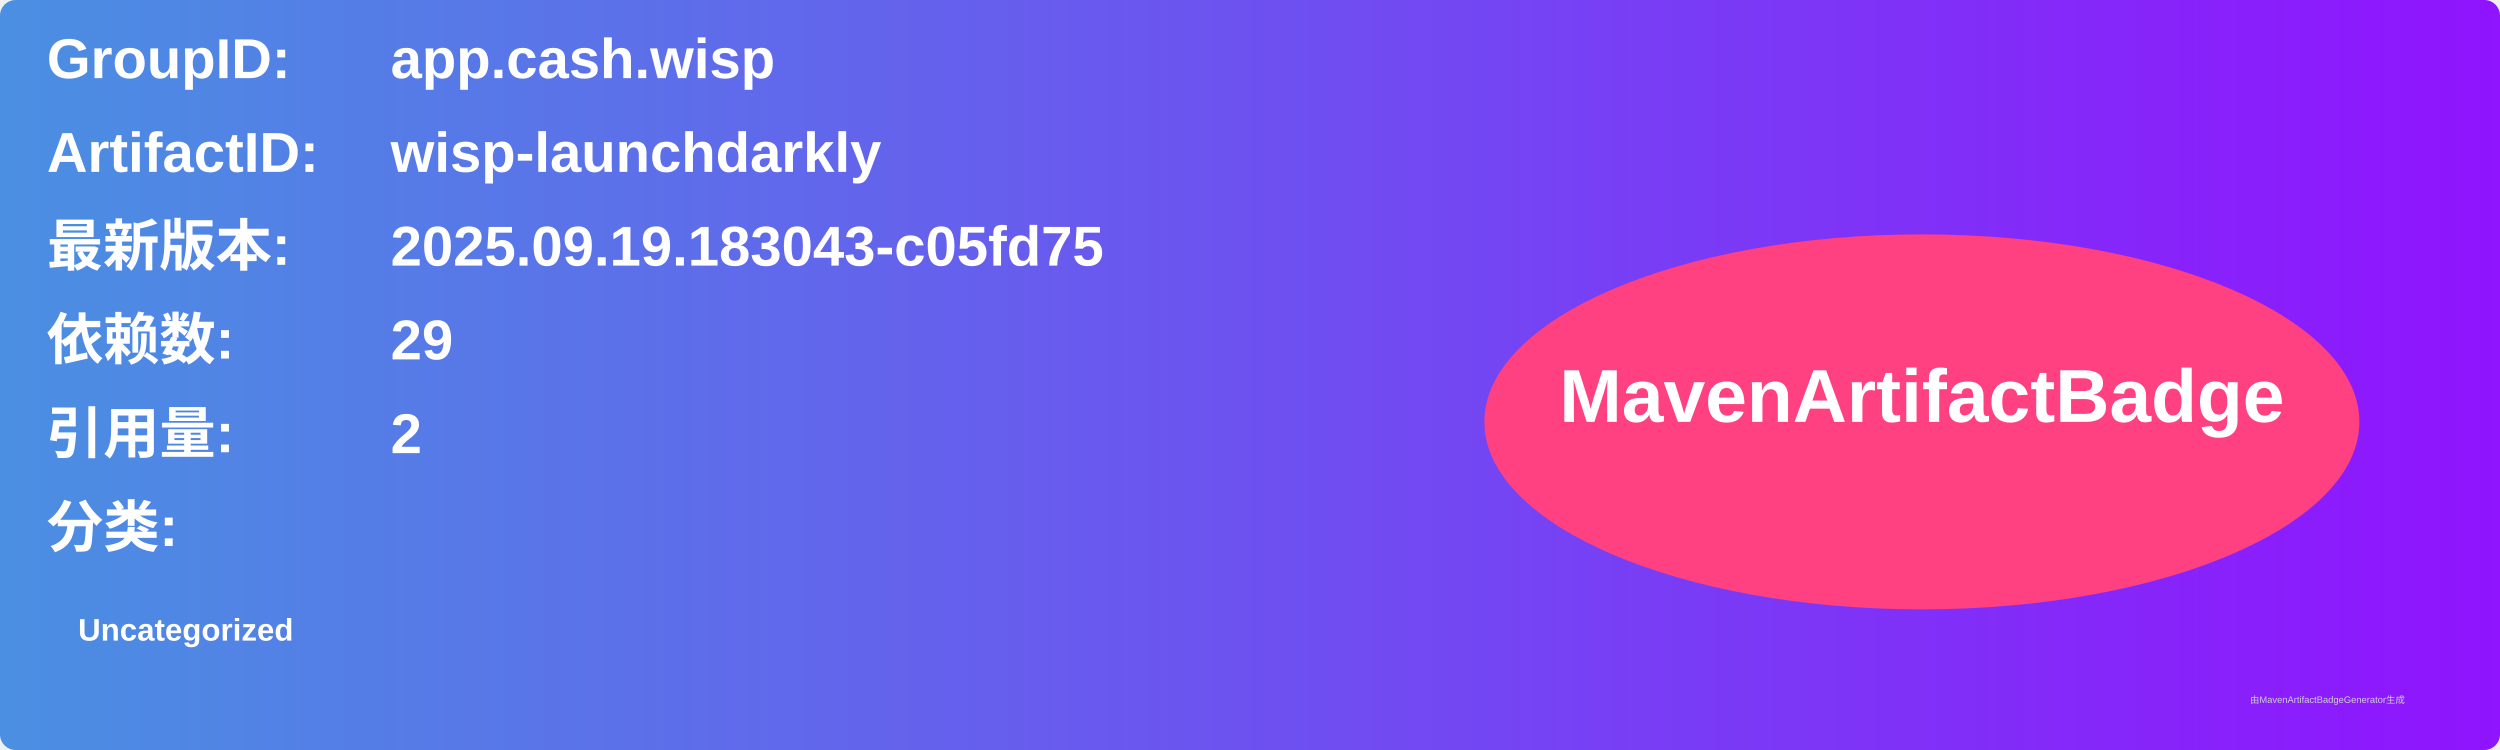
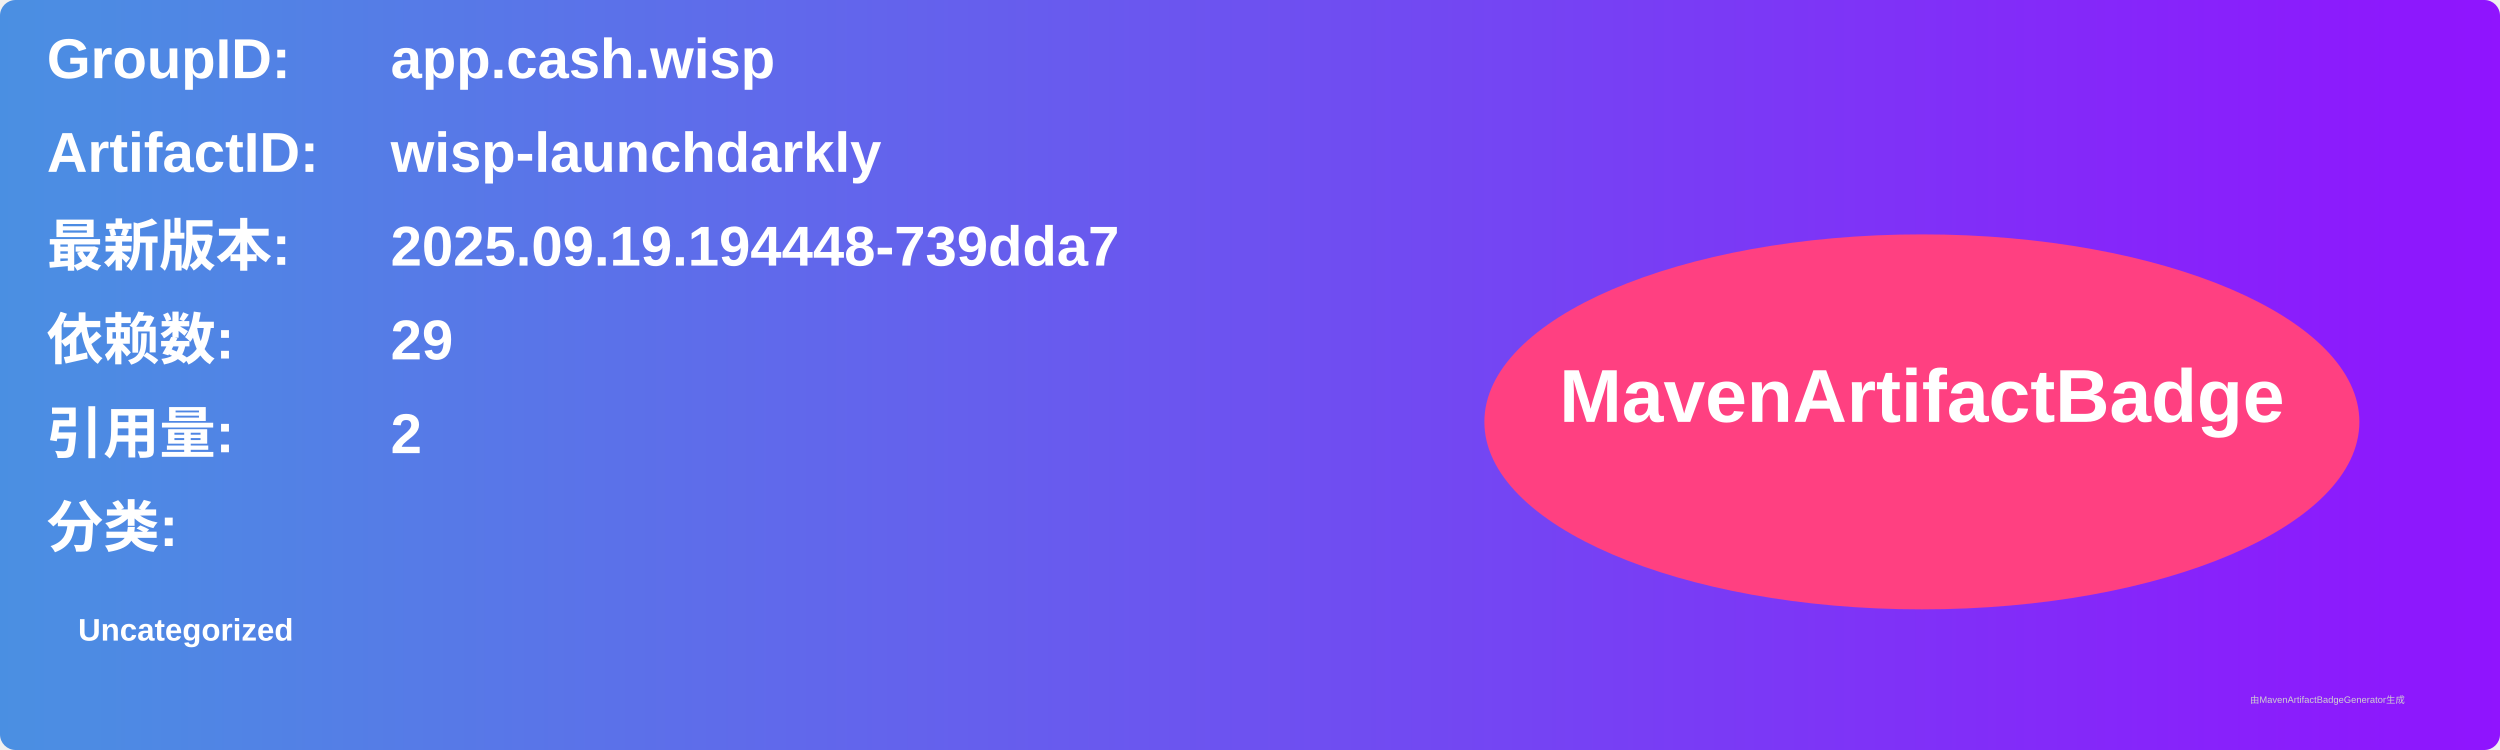
<svg xmlns="http://www.w3.org/2000/svg" width="800" height="240" viewBox="0 0 800 240">
  <linearGradient id="grad" x1="0%" y1="0%" x2="100%" y2="0%">
    <stop offset="0%" stop-color="#4a90e2" />
    <stop offset="100%" stop-color="#9013fe" />
  </linearGradient>
  <rect width="100%" height="100%" rx="5" ry="5" fill="url(#grad)" />
  <g transform="translate(15, 15)">
    <text x="0" y="10" font-family="Arial" font-size="18" fill="white" font-weight="bold" width="260">GroupID:</text>
    <text x="110" y="10" font-family="Arial" font-size="18" fill="white" font-weight="bold" width="460">app.cash.wisp</text>
    <text x="0" y="40" font-family="Arial" font-size="18" fill="white" font-weight="bold" width="260">ArtifactID:</text>
    <text x="110" y="40" font-family="Arial" font-size="18" fill="white" font-weight="bold" width="460">wisp-launchdarkly</text>
    <text x="0" y="70" font-family="Arial" font-size="18" fill="white" font-weight="bold">最新版本:</text>
    <text x="110" y="70" font-family="Arial" font-size="18" fill="white" font-weight="bold">
-       <tspan font-weight="bold">2025.09.19.183043-c05fd75</tspan>
+       <tspan font-weight="bold">2025.09.19.194448-739dda7</tspan>
    </text>
    <text x="0" y="100" font-family="Arial" font-size="18" fill="white" font-weight="bold">依赖数: </text>
    <text x="110" y="100" font-family="Arial" font-size="18" fill="white">
      <tspan font-weight="bold">29</tspan>
    </text>
    <text x="0" y="130" font-family="Arial" font-size="18" fill="white" font-weight="bold">引用量: </text>
    <text x="110" y="130" font-family="Arial" font-size="18" fill="white">
      <tspan font-weight="bold">2</tspan>
    </text>
    <text x="0" y="160" font-family="Arial" font-size="18" fill="white" font-weight="bold">分类:</text>
    <text x="10" y="190" font-family="Arial" font-size="10" fill="white">
      <tspan font-weight="bold">Uncategorized</tspan>
    </text>
    <ellipse cx="600" cy="120" rx="140" ry="60" fill="#ff4081" />
    <text x="600" y="120" text-anchor="middle" font-family="Arial" font-size="24" fill="white" font-weight="bold">MavenArtifactBadge</text>
  </g>
  <text x="720" y="225" font-family="Arial" font-size="3" fill="#d0d0d0">由MavenArtifactBadgeGenerator生成</text>
</svg>
